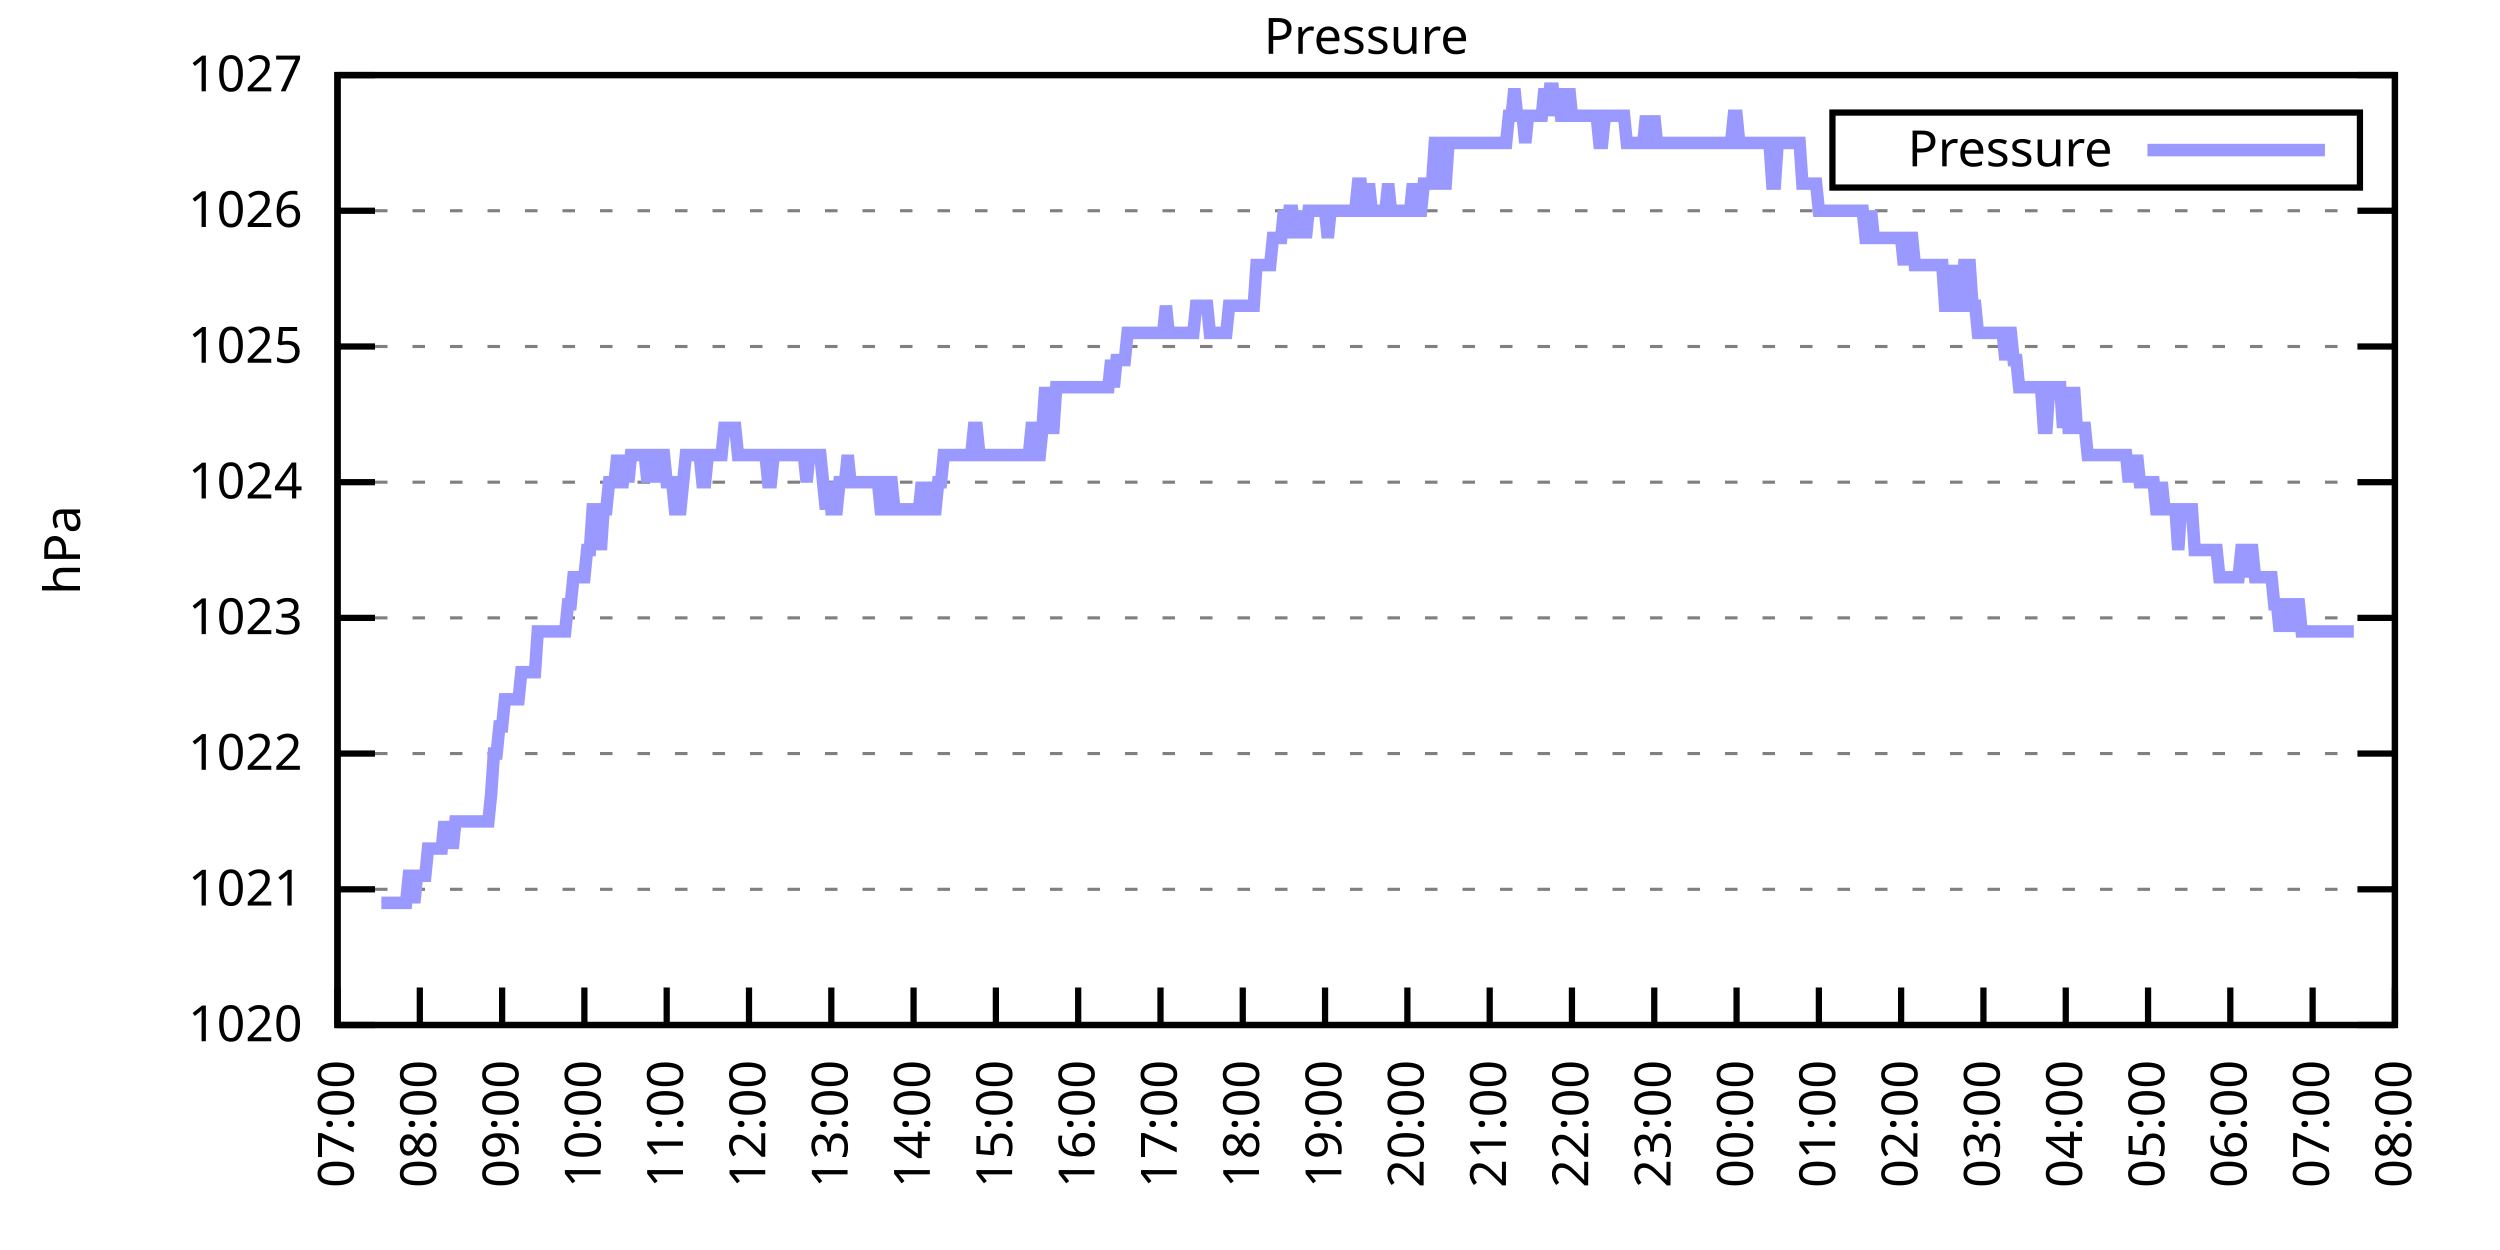
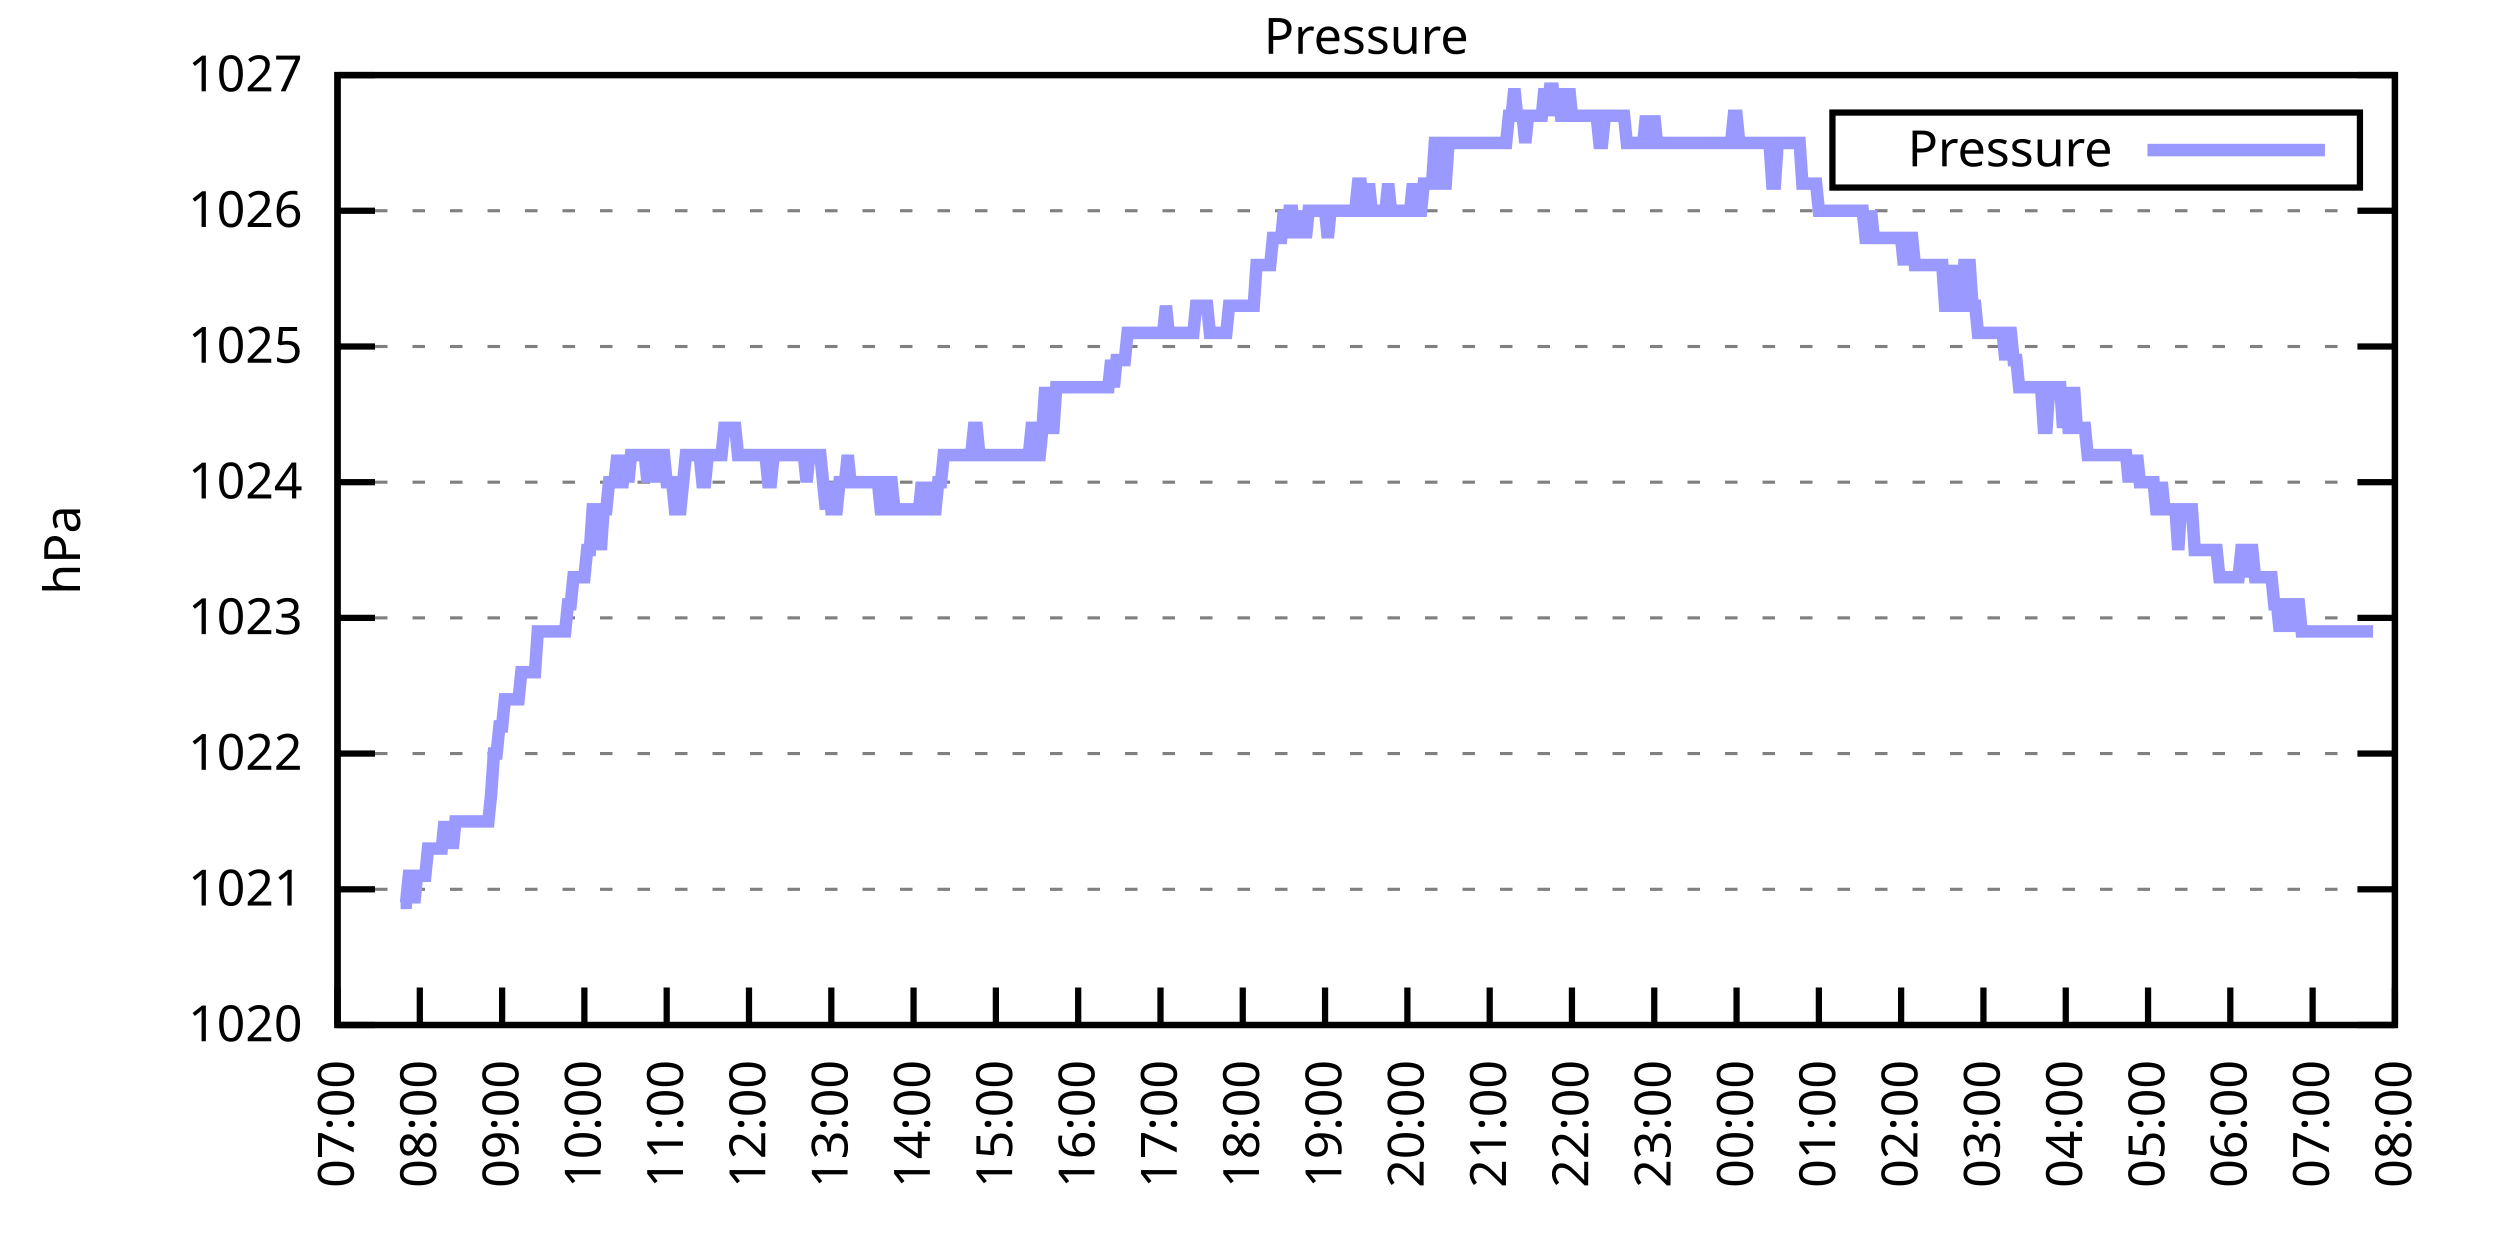
<svg xmlns="http://www.w3.org/2000/svg" xmlns:xlink="http://www.w3.org/1999/xlink" width="400" height="200" viewBox="0 0 400 200">
  <g id="gnuplot_canvas">
    <rect x="0" y="0" width="400" height="200" fill="none" />
    <defs>
      <circle id="gpDot" r="0.5" stroke-width="0.5" stroke="currentColor" />
      <path id="gpPt0" stroke-width="0.333" stroke="currentColor" d="M-1,0 h2 M0,-1 v2" />
      <path id="gpPt1" stroke-width="0.333" stroke="currentColor" d="M-1,-1 L1,1 M1,-1 L-1,1" />
      <path id="gpPt2" stroke-width="0.333" stroke="currentColor" d="M-1,0 L1,0 M0,-1 L0,1 M-1,-1 L1,1 M-1,1 L1,-1" />
      <rect id="gpPt3" stroke-width="0.333" stroke="currentColor" x="-1" y="-1" width="2" height="2" />
      <rect id="gpPt4" stroke-width="0.333" stroke="currentColor" fill="currentColor" x="-1" y="-1" width="2" height="2" />
      <circle id="gpPt5" stroke-width="0.333" stroke="currentColor" cx="0" cy="0" r="1" />
      <use xlink:href="#gpPt5" id="gpPt6" fill="currentColor" stroke="none" />
      <path id="gpPt7" stroke-width="0.333" stroke="currentColor" d="M0,-1.33 L-1.33,0.67 L1.33,0.67 z" />
      <use xlink:href="#gpPt7" id="gpPt8" fill="currentColor" stroke="none" />
      <use xlink:href="#gpPt7" id="gpPt9" stroke="currentColor" transform="rotate(180)" />
      <use xlink:href="#gpPt9" id="gpPt10" fill="currentColor" stroke="none" />
      <use xlink:href="#gpPt3" id="gpPt11" stroke="currentColor" transform="rotate(45)" />
      <use xlink:href="#gpPt11" id="gpPt12" fill="currentColor" stroke="none" />
      <path id="gpPt13" stroke-width="0.333" stroke="currentColor" d="M0,1.330 L1.265,0.411 L0.782,-1.067 L-0.782,-1.076 L-1.265,0.411 z" />
      <use xlink:href="#gpPt13" id="gpPt14" fill="currentColor" stroke="none" />
      <filter id="textbox" filterUnits="objectBoundingBox" x="0" y="0" height="1" width="1">
        <feFlood flood-color="white" flood-opacity="1" result="bgnd" />
        <feComposite in="SourceGraphic" in2="bgnd" operator="atop" />
      </filter>
      <filter id="greybox" filterUnits="objectBoundingBox" x="0" y="0" height="1" width="1">
        <feFlood flood-color="lightgrey" flood-opacity="1" result="grey" />
        <feComposite in="SourceGraphic" in2="grey" operator="atop" />
      </filter>
    </defs>
    <g fill="none" color="white" stroke="currentColor" stroke-width="1.00" stroke-linecap="butt" stroke-linejoin="miter">
</g>
    <g fill="none" color="black" stroke="currentColor" stroke-width="1.00" stroke-linecap="butt" stroke-linejoin="miter">
      <g stroke="none" shape-rendering="crispEdges">
        <polygon fill="rgb(255, 255, 255)" points="54.00,164.00 383.18,164.00 383.18,12.02 54.00,12.02 " />
      </g>
    </g>
    <g fill="none" color="black" stroke="currentColor" stroke-width="1.00" stroke-linecap="butt" stroke-linejoin="miter">
</g>
    <g fill="none" color="black" stroke="black" stroke-width="0.50" stroke-linecap="butt" stroke-linejoin="miter">
</g>
    <g fill="none" color="gray" stroke="currentColor" stroke-width="0.50" stroke-linecap="butt" stroke-linejoin="miter">
      <path stroke="gray" stroke-dasharray="2,4" class="gridline" d="M54.00,164.00 L383.19,164.00  " />
    </g>
    <g fill="none" color="gray" stroke="gray" stroke-width="1.00" stroke-linecap="butt" stroke-linejoin="miter">
</g>
    <g fill="none" color="black" stroke="currentColor" stroke-width="1.00" stroke-linecap="butt" stroke-linejoin="miter">
      <path stroke="black" d="M54.00,164.00 L60.00,164.00 M383.19,164.00 L377.19,164.00  " />
      <g transform="translate(48.40,166.60)" stroke="none" fill="black" font-family="Sans" font-size="8.00" text-anchor="end">
        <text>
          <tspan font-family="Sans"> 1020</tspan>
        </text>
      </g>
    </g>
    <g fill="none" color="black" stroke="currentColor" stroke-width="1.00" stroke-linecap="butt" stroke-linejoin="miter">
</g>
    <g fill="none" color="black" stroke="black" stroke-width="0.50" stroke-linecap="butt" stroke-linejoin="miter">
</g>
    <g fill="none" color="gray" stroke="currentColor" stroke-width="0.50" stroke-linecap="butt" stroke-linejoin="miter">
      <path stroke="gray" stroke-dasharray="2,4" class="gridline" d="M54.00,142.29 L383.19,142.29  " />
    </g>
    <g fill="none" color="gray" stroke="gray" stroke-width="1.00" stroke-linecap="butt" stroke-linejoin="miter">
</g>
    <g fill="none" color="black" stroke="currentColor" stroke-width="1.00" stroke-linecap="butt" stroke-linejoin="miter">
      <path stroke="black" d="M54.00,142.29 L60.00,142.29 M383.19,142.29 L377.19,142.29  " />
      <g transform="translate(48.40,144.89)" stroke="none" fill="black" font-family="Sans" font-size="8.00" text-anchor="end">
        <text>
          <tspan font-family="Sans"> 1021</tspan>
        </text>
      </g>
    </g>
    <g fill="none" color="black" stroke="currentColor" stroke-width="1.00" stroke-linecap="butt" stroke-linejoin="miter">
</g>
    <g fill="none" color="black" stroke="black" stroke-width="0.50" stroke-linecap="butt" stroke-linejoin="miter">
</g>
    <g fill="none" color="gray" stroke="currentColor" stroke-width="0.50" stroke-linecap="butt" stroke-linejoin="miter">
      <path stroke="gray" stroke-dasharray="2,4" class="gridline" d="M54.00,120.57 L383.19,120.57  " />
    </g>
    <g fill="none" color="gray" stroke="gray" stroke-width="1.00" stroke-linecap="butt" stroke-linejoin="miter">
</g>
    <g fill="none" color="black" stroke="currentColor" stroke-width="1.00" stroke-linecap="butt" stroke-linejoin="miter">
      <path stroke="black" d="M54.00,120.57 L60.00,120.57 M383.19,120.57 L377.19,120.57  " />
      <g transform="translate(48.40,123.17)" stroke="none" fill="black" font-family="Sans" font-size="8.00" text-anchor="end">
        <text>
          <tspan font-family="Sans"> 1022</tspan>
        </text>
      </g>
    </g>
    <g fill="none" color="black" stroke="currentColor" stroke-width="1.00" stroke-linecap="butt" stroke-linejoin="miter">
</g>
    <g fill="none" color="black" stroke="black" stroke-width="0.50" stroke-linecap="butt" stroke-linejoin="miter">
</g>
    <g fill="none" color="gray" stroke="currentColor" stroke-width="0.50" stroke-linecap="butt" stroke-linejoin="miter">
      <path stroke="gray" stroke-dasharray="2,4" class="gridline" d="M54.00,98.86 L383.19,98.86  " />
    </g>
    <g fill="none" color="gray" stroke="gray" stroke-width="1.00" stroke-linecap="butt" stroke-linejoin="miter">
</g>
    <g fill="none" color="black" stroke="currentColor" stroke-width="1.00" stroke-linecap="butt" stroke-linejoin="miter">
      <path stroke="black" d="M54.00,98.86 L60.00,98.86 M383.19,98.86 L377.19,98.86  " />
      <g transform="translate(48.40,101.46)" stroke="none" fill="black" font-family="Sans" font-size="8.00" text-anchor="end">
        <text>
          <tspan font-family="Sans"> 1023</tspan>
        </text>
      </g>
    </g>
    <g fill="none" color="black" stroke="currentColor" stroke-width="1.00" stroke-linecap="butt" stroke-linejoin="miter">
</g>
    <g fill="none" color="black" stroke="black" stroke-width="0.50" stroke-linecap="butt" stroke-linejoin="miter">
</g>
    <g fill="none" color="gray" stroke="currentColor" stroke-width="0.50" stroke-linecap="butt" stroke-linejoin="miter">
      <path stroke="gray" stroke-dasharray="2,4" class="gridline" d="M54.00,77.15 L383.19,77.15  " />
    </g>
    <g fill="none" color="gray" stroke="gray" stroke-width="1.00" stroke-linecap="butt" stroke-linejoin="miter">
</g>
    <g fill="none" color="black" stroke="currentColor" stroke-width="1.00" stroke-linecap="butt" stroke-linejoin="miter">
      <path stroke="black" d="M54.00,77.15 L60.00,77.15 M383.19,77.15 L377.19,77.15  " />
      <g transform="translate(48.40,79.75)" stroke="none" fill="black" font-family="Sans" font-size="8.00" text-anchor="end">
        <text>
          <tspan font-family="Sans"> 1024</tspan>
        </text>
      </g>
    </g>
    <g fill="none" color="black" stroke="currentColor" stroke-width="1.00" stroke-linecap="butt" stroke-linejoin="miter">
</g>
    <g fill="none" color="black" stroke="black" stroke-width="0.50" stroke-linecap="butt" stroke-linejoin="miter">
</g>
    <g fill="none" color="gray" stroke="currentColor" stroke-width="0.50" stroke-linecap="butt" stroke-linejoin="miter">
      <path stroke="gray" stroke-dasharray="2,4" class="gridline" d="M54.00,55.44 L383.19,55.44  " />
    </g>
    <g fill="none" color="gray" stroke="gray" stroke-width="1.00" stroke-linecap="butt" stroke-linejoin="miter">
</g>
    <g fill="none" color="black" stroke="currentColor" stroke-width="1.00" stroke-linecap="butt" stroke-linejoin="miter">
      <path stroke="black" d="M54.00,55.44 L60.00,55.44 M383.19,55.44 L377.19,55.44  " />
      <g transform="translate(48.40,58.04)" stroke="none" fill="black" font-family="Sans" font-size="8.00" text-anchor="end">
        <text>
          <tspan font-family="Sans"> 1025</tspan>
        </text>
      </g>
    </g>
    <g fill="none" color="black" stroke="currentColor" stroke-width="1.00" stroke-linecap="butt" stroke-linejoin="miter">
</g>
    <g fill="none" color="black" stroke="black" stroke-width="0.50" stroke-linecap="butt" stroke-linejoin="miter">
</g>
    <g fill="none" color="gray" stroke="currentColor" stroke-width="0.50" stroke-linecap="butt" stroke-linejoin="miter">
      <path stroke="gray" stroke-dasharray="2,4" class="gridline" d="M54.00,33.72 L383.19,33.72  " />
    </g>
    <g fill="none" color="gray" stroke="gray" stroke-width="1.00" stroke-linecap="butt" stroke-linejoin="miter">
</g>
    <g fill="none" color="black" stroke="currentColor" stroke-width="1.00" stroke-linecap="butt" stroke-linejoin="miter">
      <path stroke="black" d="M54.00,33.72 L60.00,33.72 M383.19,33.72 L377.19,33.72  " />
      <g transform="translate(48.40,36.32)" stroke="none" fill="black" font-family="Sans" font-size="8.00" text-anchor="end">
        <text>
          <tspan font-family="Sans"> 1026</tspan>
        </text>
      </g>
    </g>
    <g fill="none" color="black" stroke="currentColor" stroke-width="1.00" stroke-linecap="butt" stroke-linejoin="miter">
</g>
    <g fill="none" color="black" stroke="black" stroke-width="0.50" stroke-linecap="butt" stroke-linejoin="miter">
</g>
    <g fill="none" color="gray" stroke="currentColor" stroke-width="0.50" stroke-linecap="butt" stroke-linejoin="miter">
      <path stroke="gray" stroke-dasharray="2,4" class="gridline" d="M54.00,12.01 L383.19,12.01  " />
    </g>
    <g fill="none" color="gray" stroke="gray" stroke-width="1.00" stroke-linecap="butt" stroke-linejoin="miter">
</g>
    <g fill="none" color="black" stroke="currentColor" stroke-width="1.00" stroke-linecap="butt" stroke-linejoin="miter">
      <path stroke="black" d="M54.00,12.01 L60.00,12.01 M383.19,12.01 L377.19,12.01  " />
      <g transform="translate(48.40,14.61)" stroke="none" fill="black" font-family="Sans" font-size="8.00" text-anchor="end">
        <text>
          <tspan font-family="Sans"> 1027</tspan>
        </text>
      </g>
    </g>
    <g fill="none" color="black" stroke="currentColor" stroke-width="1.00" stroke-linecap="butt" stroke-linejoin="miter">
      <path stroke="black" d="M54.00,164.00 L54.00,158.00  " />
      <g transform="translate(56.60,169.60) rotate(270.00)" stroke="none" fill="black" font-family="Sans" font-size="8.00" text-anchor="end">
        <text>
          <tspan font-family="Sans">07:00</tspan>
        </text>
      </g>
    </g>
    <g fill="none" color="black" stroke="currentColor" stroke-width="1.00" stroke-linecap="butt" stroke-linejoin="miter">
      <path stroke="black" d="M67.17,164.00 L67.17,158.00  " />
      <g transform="translate(69.77,169.60) rotate(270.00)" stroke="none" fill="black" font-family="Sans" font-size="8.00" text-anchor="end">
        <text>
          <tspan font-family="Sans">08:00</tspan>
        </text>
      </g>
    </g>
    <g fill="none" color="black" stroke="currentColor" stroke-width="1.00" stroke-linecap="butt" stroke-linejoin="miter">
      <path stroke="black" d="M80.34,164.00 L80.34,158.00  " />
      <g transform="translate(82.94,169.60) rotate(270.00)" stroke="none" fill="black" font-family="Sans" font-size="8.00" text-anchor="end">
        <text>
          <tspan font-family="Sans">09:00</tspan>
        </text>
      </g>
    </g>
    <g fill="none" color="black" stroke="currentColor" stroke-width="1.00" stroke-linecap="butt" stroke-linejoin="miter">
      <path stroke="black" d="M93.50,164.00 L93.50,158.00  " />
      <g transform="translate(96.10,169.60) rotate(270.00)" stroke="none" fill="black" font-family="Sans" font-size="8.00" text-anchor="end">
        <text>
          <tspan font-family="Sans">10:00</tspan>
        </text>
      </g>
    </g>
    <g fill="none" color="black" stroke="currentColor" stroke-width="1.00" stroke-linecap="butt" stroke-linejoin="miter">
      <path stroke="black" d="M106.67,164.00 L106.67,158.00  " />
      <g transform="translate(109.27,169.60) rotate(270.00)" stroke="none" fill="black" font-family="Sans" font-size="8.00" text-anchor="end">
        <text>
          <tspan font-family="Sans">11:00</tspan>
        </text>
      </g>
    </g>
    <g fill="none" color="black" stroke="currentColor" stroke-width="1.00" stroke-linecap="butt" stroke-linejoin="miter">
      <path stroke="black" d="M119.84,164.00 L119.84,158.00  " />
      <g transform="translate(122.44,169.60) rotate(270.00)" stroke="none" fill="black" font-family="Sans" font-size="8.00" text-anchor="end">
        <text>
          <tspan font-family="Sans">12:00</tspan>
        </text>
      </g>
    </g>
    <g fill="none" color="black" stroke="currentColor" stroke-width="1.00" stroke-linecap="butt" stroke-linejoin="miter">
      <path stroke="black" d="M133.01,164.00 L133.01,158.00  " />
      <g transform="translate(135.61,169.60) rotate(270.00)" stroke="none" fill="black" font-family="Sans" font-size="8.00" text-anchor="end">
        <text>
          <tspan font-family="Sans">13:00</tspan>
        </text>
      </g>
    </g>
    <g fill="none" color="black" stroke="currentColor" stroke-width="1.00" stroke-linecap="butt" stroke-linejoin="miter">
      <path stroke="black" d="M146.17,164.00 L146.17,158.00  " />
      <g transform="translate(148.77,169.60) rotate(270.00)" stroke="none" fill="black" font-family="Sans" font-size="8.00" text-anchor="end">
        <text>
          <tspan font-family="Sans">14:00</tspan>
        </text>
      </g>
    </g>
    <g fill="none" color="black" stroke="currentColor" stroke-width="1.00" stroke-linecap="butt" stroke-linejoin="miter">
      <path stroke="black" d="M159.34,164.00 L159.34,158.00  " />
      <g transform="translate(161.94,169.60) rotate(270.00)" stroke="none" fill="black" font-family="Sans" font-size="8.00" text-anchor="end">
        <text>
          <tspan font-family="Sans">15:00</tspan>
        </text>
      </g>
    </g>
    <g fill="none" color="black" stroke="currentColor" stroke-width="1.00" stroke-linecap="butt" stroke-linejoin="miter">
      <path stroke="black" d="M172.51,164.00 L172.51,158.00  " />
      <g transform="translate(175.11,169.60) rotate(270.00)" stroke="none" fill="black" font-family="Sans" font-size="8.00" text-anchor="end">
        <text>
          <tspan font-family="Sans">16:00</tspan>
        </text>
      </g>
    </g>
    <g fill="none" color="black" stroke="currentColor" stroke-width="1.00" stroke-linecap="butt" stroke-linejoin="miter">
      <path stroke="black" d="M185.68,164.00 L185.68,158.00  " />
      <g transform="translate(188.28,169.60) rotate(270.00)" stroke="none" fill="black" font-family="Sans" font-size="8.00" text-anchor="end">
        <text>
          <tspan font-family="Sans">17:00</tspan>
        </text>
      </g>
    </g>
    <g fill="none" color="black" stroke="currentColor" stroke-width="1.00" stroke-linecap="butt" stroke-linejoin="miter">
      <path stroke="black" d="M198.84,164.00 L198.84,158.00  " />
      <g transform="translate(201.44,169.60) rotate(270.00)" stroke="none" fill="black" font-family="Sans" font-size="8.00" text-anchor="end">
        <text>
          <tspan font-family="Sans">18:00</tspan>
        </text>
      </g>
    </g>
    <g fill="none" color="black" stroke="currentColor" stroke-width="1.00" stroke-linecap="butt" stroke-linejoin="miter">
      <path stroke="black" d="M212.01,164.00 L212.01,158.00  " />
      <g transform="translate(214.61,169.60) rotate(270.00)" stroke="none" fill="black" font-family="Sans" font-size="8.00" text-anchor="end">
        <text>
          <tspan font-family="Sans">19:00</tspan>
        </text>
      </g>
    </g>
    <g fill="none" color="black" stroke="currentColor" stroke-width="1.00" stroke-linecap="butt" stroke-linejoin="miter">
      <path stroke="black" d="M225.18,164.00 L225.18,158.00  " />
      <g transform="translate(227.78,169.60) rotate(270.00)" stroke="none" fill="black" font-family="Sans" font-size="8.00" text-anchor="end">
        <text>
          <tspan font-family="Sans">20:00</tspan>
        </text>
      </g>
    </g>
    <g fill="none" color="black" stroke="currentColor" stroke-width="1.00" stroke-linecap="butt" stroke-linejoin="miter">
      <path stroke="black" d="M238.35,164.00 L238.35,158.00  " />
      <g transform="translate(240.95,169.60) rotate(270.00)" stroke="none" fill="black" font-family="Sans" font-size="8.00" text-anchor="end">
        <text>
          <tspan font-family="Sans">21:00</tspan>
        </text>
      </g>
    </g>
    <g fill="none" color="black" stroke="currentColor" stroke-width="1.00" stroke-linecap="butt" stroke-linejoin="miter">
      <path stroke="black" d="M251.51,164.00 L251.51,158.00  " />
      <g transform="translate(254.11,169.60) rotate(270.00)" stroke="none" fill="black" font-family="Sans" font-size="8.00" text-anchor="end">
        <text>
          <tspan font-family="Sans">22:00</tspan>
        </text>
      </g>
    </g>
    <g fill="none" color="black" stroke="currentColor" stroke-width="1.00" stroke-linecap="butt" stroke-linejoin="miter">
      <path stroke="black" d="M264.68,164.00 L264.68,158.00  " />
      <g transform="translate(267.28,169.60) rotate(270.00)" stroke="none" fill="black" font-family="Sans" font-size="8.00" text-anchor="end">
        <text>
          <tspan font-family="Sans">23:00</tspan>
        </text>
      </g>
    </g>
    <g fill="none" color="black" stroke="currentColor" stroke-width="1.00" stroke-linecap="butt" stroke-linejoin="miter">
      <path stroke="black" d="M277.85,164.00 L277.85,158.00  " />
      <g transform="translate(280.45,169.60) rotate(270.00)" stroke="none" fill="black" font-family="Sans" font-size="8.00" text-anchor="end">
        <text>
          <tspan font-family="Sans">00:00</tspan>
        </text>
      </g>
    </g>
    <g fill="none" color="black" stroke="currentColor" stroke-width="1.00" stroke-linecap="butt" stroke-linejoin="miter">
      <path stroke="black" d="M291.02,164.00 L291.02,158.00  " />
      <g transform="translate(293.62,169.60) rotate(270.00)" stroke="none" fill="black" font-family="Sans" font-size="8.00" text-anchor="end">
        <text>
          <tspan font-family="Sans">01:00</tspan>
        </text>
      </g>
    </g>
    <g fill="none" color="black" stroke="currentColor" stroke-width="1.00" stroke-linecap="butt" stroke-linejoin="miter">
      <path stroke="black" d="M304.18,164.00 L304.18,158.00  " />
      <g transform="translate(306.78,169.60) rotate(270.00)" stroke="none" fill="black" font-family="Sans" font-size="8.00" text-anchor="end">
        <text>
          <tspan font-family="Sans">02:00</tspan>
        </text>
      </g>
    </g>
    <g fill="none" color="black" stroke="currentColor" stroke-width="1.00" stroke-linecap="butt" stroke-linejoin="miter">
      <path stroke="black" d="M317.35,164.00 L317.35,158.00  " />
      <g transform="translate(319.95,169.60) rotate(270.00)" stroke="none" fill="black" font-family="Sans" font-size="8.00" text-anchor="end">
        <text>
          <tspan font-family="Sans">03:00</tspan>
        </text>
      </g>
    </g>
    <g fill="none" color="black" stroke="currentColor" stroke-width="1.00" stroke-linecap="butt" stroke-linejoin="miter">
      <path stroke="black" d="M330.52,164.00 L330.52,158.00  " />
      <g transform="translate(333.12,169.60) rotate(270.00)" stroke="none" fill="black" font-family="Sans" font-size="8.00" text-anchor="end">
        <text>
          <tspan font-family="Sans">04:00</tspan>
        </text>
      </g>
    </g>
    <g fill="none" color="black" stroke="currentColor" stroke-width="1.00" stroke-linecap="butt" stroke-linejoin="miter">
      <path stroke="black" d="M343.69,164.00 L343.69,158.00  " />
      <g transform="translate(346.29,169.60) rotate(270.00)" stroke="none" fill="black" font-family="Sans" font-size="8.00" text-anchor="end">
        <text>
          <tspan font-family="Sans">05:00</tspan>
        </text>
      </g>
    </g>
    <g fill="none" color="black" stroke="currentColor" stroke-width="1.00" stroke-linecap="butt" stroke-linejoin="miter">
      <path stroke="black" d="M356.85,164.00 L356.85,158.00  " />
      <g transform="translate(359.45,169.60) rotate(270.00)" stroke="none" fill="black" font-family="Sans" font-size="8.00" text-anchor="end">
        <text>
          <tspan font-family="Sans">06:00</tspan>
        </text>
      </g>
    </g>
    <g fill="none" color="black" stroke="currentColor" stroke-width="1.00" stroke-linecap="butt" stroke-linejoin="miter">
      <path stroke="black" d="M370.02,164.00 L370.02,158.00  " />
      <g transform="translate(372.62,169.60) rotate(270.00)" stroke="none" fill="black" font-family="Sans" font-size="8.00" text-anchor="end">
        <text>
          <tspan font-family="Sans">07:00</tspan>
        </text>
      </g>
    </g>
    <g fill="none" color="black" stroke="currentColor" stroke-width="1.00" stroke-linecap="butt" stroke-linejoin="miter">
      <path stroke="black" d="M383.19,164.00 L383.19,158.00  " />
      <g transform="translate(385.79,169.60) rotate(270.00)" stroke="none" fill="black" font-family="Sans" font-size="8.00" text-anchor="end">
        <text>
          <tspan font-family="Sans">08:00</tspan>
        </text>
      </g>
    </g>
    <g fill="none" color="black" stroke="currentColor" stroke-width="1.00" stroke-linecap="butt" stroke-linejoin="miter">
</g>
    <g fill="none" color="black" stroke="currentColor" stroke-width="1.00" stroke-linecap="butt" stroke-linejoin="miter">
      <path stroke="black" d="M54.00,12.01 L54.00,164.00 L383.19,164.00 L383.19,12.01 L54.00,12.01 Z  " />
    </g>
    <g fill="none" color="black" stroke="currentColor" stroke-width="1.00" stroke-linecap="butt" stroke-linejoin="miter">
</g>
    <g fill="none" color="black" stroke="currentColor" stroke-width="1.00" stroke-linecap="butt" stroke-linejoin="miter">
      <path stroke="black" d="M293.19,30.01 L293.19,18.01 L377.59,18.01 L377.59,30.01 L293.19,30.01 Z  " />
    </g>
    <g id="Pressure_plot_1">
      <g fill="none" color="white" stroke="black" stroke-width="2.00" stroke-linecap="butt" stroke-linejoin="miter">
</g>
      <g fill="none" color="black" stroke="currentColor" stroke-width="2.00" stroke-linecap="butt" stroke-linejoin="miter">
        <g transform="translate(337.99,26.61)" stroke="none" fill="black" font-family="Sans" font-size="8.00" text-anchor="end">
          <text>
            <tspan font-family="Sans">Pressure</tspan>
          </text>
        </g>
      </g>
      <g fill="none" color="black" stroke="currentColor" stroke-width="2.00" stroke-linecap="butt" stroke-linejoin="miter">
-         <path stroke="rgb(153, 153, 255)" d="M343.59,24.01 L371.99,24.01 M61.02,144.46 L61.46,144.46 L61.90,144.46 L62.34,144.46 L62.78,144.46 L63.22,144.46   L63.66,144.46 L64.10,144.46 L64.53,144.46 L64.97,144.46 L65.41,140.12 L65.85,140.12 L66.29,144.46 L66.73,140.12   L67.17,140.12 L67.61,140.12 L68.05,140.12 L68.48,135.77 L68.92,135.77 L69.36,135.77 L69.80,135.77 L70.24,135.77   L70.68,135.77 L71.12,131.43 L71.56,135.77 L72.00,131.43 L72.43,135.77 L72.87,131.43 L73.31,131.43 L73.75,131.43   L74.19,131.43 L74.63,131.43 L75.07,131.43 L75.51,131.43 L75.95,131.43 L76.38,131.43 L76.82,131.43 L77.26,131.43   L77.70,131.43 L78.14,131.43 L78.58,127.09 L79.02,120.57 L79.46,120.57 L79.90,116.23 L80.34,116.23 L80.77,111.89   L81.21,111.89 L81.65,111.89 L82.09,111.89 L82.53,111.89 L82.97,111.89 L83.41,107.55 L83.85,107.55 L84.29,107.55   L84.72,107.55 L85.16,107.55 L85.60,107.55 L86.04,101.03 L86.48,101.03 L86.92,101.03 L87.36,101.03 L87.80,101.03   L88.24,101.03 L88.67,101.03 L89.11,101.03 L89.55,101.03 L89.99,101.03 L90.43,101.03 L90.87,96.69 L91.31,96.69   L91.75,92.35 L92.19,92.35 L92.62,92.35 L93.06,92.35 L93.50,92.35 L93.94,88.00 L94.38,88.00 L94.82,81.49   L95.26,81.49 L95.70,81.49 L96.14,88.00 L96.58,81.49 L97.01,81.49 L97.45,77.15 L97.89,77.15 L98.33,77.15   L98.77,72.81 L99.21,77.15 L99.65,77.15 L100.09,72.81 L100.53,77.15 L100.96,72.81 L101.40,72.81 L101.84,72.81   L102.28,72.81 L102.72,72.81 L103.16,72.81 L103.60,77.15 L104.04,72.81 L104.48,72.81 L104.91,77.15 L105.35,72.81   L105.79,72.81 L106.23,72.81 L106.67,77.15 L107.11,77.15 L107.55,77.15 L107.99,81.49 L108.43,81.49 L108.87,81.49   L109.30,77.15 L109.74,72.81 L110.18,72.81 L110.62,72.81 L111.06,72.81 L111.50,72.81 L111.94,72.81 L112.38,77.15   L112.82,77.15 L113.25,72.81 L113.69,72.81 L114.13,72.81 L114.57,72.81 L115.01,72.81 L115.45,72.81 L115.89,68.46   L116.33,68.46 L116.77,68.46 L117.20,68.46 L117.64,68.46 L118.08,72.81 L118.52,72.81 L118.96,72.81 L119.40,72.81   L119.84,72.81 L120.28,72.81 L120.72,72.81 L121.15,72.81 L121.59,72.81 L122.03,72.81 L122.47,72.81 L122.91,77.15   L123.35,77.15 L123.79,72.81 L124.23,72.81 L124.67,72.81 L125.11,72.81 L125.54,72.81 L125.98,72.81 L126.42,72.81   L126.86,72.81 L127.30,72.81 L127.74,72.81 L128.18,72.81 L128.62,72.81 L129.06,77.15 L129.49,72.81 L129.93,72.81   L130.37,72.81 L130.81,72.81 L131.25,72.81 L131.69,77.15 L132.13,81.49 L132.57,77.15 L133.01,81.49 L133.44,81.49   L133.88,81.49 L134.32,77.15 L134.76,77.15 L135.20,77.15 L135.64,72.81 L136.08,77.15 L136.52,77.15 L136.96,77.15   L137.39,77.15 L137.83,77.15 L138.27,77.15 L138.71,77.15 L139.15,77.15 L139.59,77.15 L140.03,77.15 L140.47,77.15   L140.91,81.49 L141.35,81.49 L141.78,77.15 L142.22,77.15 L142.66,77.15 L143.10,81.49 L143.54,81.49 L143.98,81.49   L144.42,81.49 L144.86,81.49 L145.30,81.49 L145.73,81.49 L146.17,81.49 L146.61,81.49 L147.05,81.49 L147.49,77.15   L147.93,81.49 L148.37,77.15 L148.81,81.49 L149.25,81.49 L149.68,81.49 L150.12,77.15 L150.56,77.15 L151.00,72.81   L151.44,72.81 L151.88,72.81 L152.32,72.81 L152.76,72.81 L153.20,72.81 L153.63,72.81 L154.07,72.81 L154.51,72.81   L154.95,72.81 L155.39,72.81 L155.83,68.46 L156.27,68.46 L156.71,72.81 L157.15,72.81 L157.59,72.81 L158.02,72.81   L158.46,72.81 L158.90,72.81 L159.34,72.81 L159.78,72.81 L160.22,72.81 L160.66,72.81 L161.10,72.81 L161.54,72.81   L161.97,72.81 L162.41,72.81 L162.85,72.81 L163.29,72.81 L163.73,72.81 L164.17,72.81 L164.61,72.81 L165.05,68.46   L165.49,68.46 L165.92,72.81 L166.36,72.81 L166.80,68.46 L167.24,61.95 L167.68,68.46 L168.12,68.46 L168.56,68.46   L169.00,61.95 L169.44,61.95 L169.87,61.95 L170.31,61.95 L170.75,61.95 L171.19,61.95 L171.63,61.95 L172.07,61.95   L172.51,61.95 L172.95,61.95 L173.39,61.95 L173.83,61.95 L174.26,61.95 L174.70,61.95 L175.14,61.95 L175.58,61.95   L176.02,61.95 L176.46,61.95 L176.90,61.95 L177.34,61.95 L177.78,57.61 L178.21,61.95 L178.65,57.61 L179.09,57.61   L179.53,57.61 L179.97,57.61 L180.41,53.26 L180.85,53.26 L181.29,53.26 L181.73,53.26 L182.16,53.26 L182.60,53.26   L183.04,53.26 L183.48,53.26 L183.92,53.26 L184.36,53.26 L184.80,53.26 L185.24,53.26 L185.68,53.26 L186.11,53.26   L186.55,48.92 L186.99,53.26 L187.43,53.26 L187.87,53.26 L188.31,53.26 L188.75,53.26 L189.19,53.26 L189.63,53.26   L190.07,53.26 L190.50,53.26 L190.94,53.26 L191.38,48.92 L191.82,48.92 L192.26,48.92 L192.70,48.92 L193.14,48.92   L193.58,53.26 L194.02,53.26 L194.45,53.26 L194.89,53.26 L195.33,53.26 L195.77,53.26 L196.21,53.26 L196.65,48.92   L197.09,48.92 L197.53,48.92 L197.97,48.92 L198.40,48.92 L198.84,48.92 L199.28,48.92 L199.72,48.92 L200.16,48.92   L200.60,48.92 L201.04,42.41 L201.48,42.41 L201.92,42.41 L202.35,42.41 L202.79,42.41 L203.23,42.41 L203.67,38.07   L204.11,38.07 L204.55,38.07 L204.99,38.07 L205.43,33.72 L205.87,38.07 L206.31,33.72 L206.74,33.72 L207.18,38.07   L207.62,33.72 L208.06,38.07 L208.50,33.72 L208.94,38.07 L209.38,33.72 L209.82,33.72 L210.26,33.72 L210.69,33.72   L211.13,33.72 L211.57,33.72 L212.01,33.72 L212.45,38.07 L212.89,33.72 L213.33,33.72 L213.77,33.72 L214.21,33.72   L214.64,33.72 L215.08,33.72 L215.52,33.72 L215.96,33.72 L216.40,33.72 L216.84,33.72 L217.28,29.38 L217.72,29.38   L218.16,33.72 L218.60,33.72 L219.03,29.38 L219.47,33.72 L219.91,33.72 L220.35,33.72 L220.79,33.72 L221.23,33.72   L221.67,33.72 L222.11,29.38 L222.55,33.72 L222.98,33.72 L223.42,33.72 L223.86,33.72 L224.30,33.72 L224.74,33.72   L225.18,33.72 L225.62,33.72 L226.06,29.38 L226.50,33.72 L226.93,33.72 L227.37,33.72 L227.81,29.38 L228.25,29.38   L228.69,29.38 L229.13,29.38 L229.57,22.87 L230.01,22.87 L230.45,29.38 L230.88,29.38 L231.32,29.38 L231.76,22.87   L232.20,22.87 L232.64,22.87 L233.08,22.87 L233.52,22.87 L233.96,22.87 L234.40,22.87 L234.84,22.87 L235.27,22.87   L235.71,22.87 L236.15,22.87 L236.59,22.87 L237.03,22.87 L237.47,22.87 L237.91,22.87 L238.35,22.87 L238.79,22.87   L239.22,22.87 L239.66,22.87 L240.10,22.87 L240.54,22.87 L240.98,22.87 L241.42,18.52 L241.86,18.52 L242.30,14.18   L242.74,18.52 L243.17,18.52 L243.61,18.52 L244.05,22.87 L244.49,18.52 L244.93,18.52 L245.37,18.52 L245.81,18.52   L246.25,18.52 L246.69,18.52 L247.12,14.18 L247.56,18.52 L248.00,14.18 L248.44,14.18 L248.88,18.52 L249.32,14.18   L249.76,18.52 L250.20,18.52 L250.64,18.52 L251.08,14.18 L251.51,18.52 L251.95,18.52 L252.39,18.52 L252.83,18.52   L253.27,18.52 L253.71,18.52 L254.15,18.52 L254.59,18.52 L255.03,18.52 L255.46,18.52 L255.90,22.87 L256.34,22.87   L256.78,18.52 L257.22,18.52 L257.66,18.52 L258.10,18.52 L258.54,18.52 L258.98,18.52 L259.41,18.52 L259.85,18.52   L260.29,22.87 L260.73,22.87 L261.17,22.87 L261.61,22.87 L262.05,22.87 L262.49,22.87 L262.93,22.87 L263.36,18.52   L263.80,22.87 L264.24,22.87 L264.68,18.52 L265.12,22.87 L265.56,22.87 L266.00,22.87 L266.44,22.87 L266.88,22.87   L267.32,22.87 L267.75,22.87 L268.19,22.87 L268.63,22.87 L269.07,22.87 L269.51,22.87 L269.95,22.87 L270.39,22.87   L270.83,22.87 L271.27,22.87 L271.70,22.87 L272.14,22.87 L272.58,22.87 L273.02,22.87 L273.46,22.87 L273.90,22.87   L274.34,22.87 L274.78,22.87 L275.22,22.87 L275.65,22.87 L276.09,22.87 L276.53,22.87 L276.97,22.87 L277.41,18.52   L277.85,18.52 L278.29,22.87 L278.73,22.87 L279.17,22.87 L279.60,22.87 L280.04,22.87 L280.48,22.87 L280.92,22.87   L281.36,22.87 L281.80,22.87 L282.24,22.87 L282.68,22.87 L283.12,22.87 L283.56,29.38 L283.99,29.38 L284.43,22.87   L284.87,22.87 L285.31,22.87 L285.75,22.87 L286.19,22.87 L286.63,22.87 L287.07,22.87 L287.51,22.87 L287.94,22.87   L288.38,29.38 L288.82,29.38 L289.26,29.38 L289.70,29.38 L290.14,29.38 L290.58,29.38 L291.02,33.72 L291.46,33.72   L291.89,33.72 L292.33,33.72 L292.77,33.72 L293.21,33.72 L293.65,33.72 L294.09,33.72 L294.53,33.72 L294.97,33.72   L295.41,33.72 L295.84,33.72 L296.28,33.72 L296.72,33.72 L297.16,33.72 L297.60,33.72 L298.04,33.72 L298.48,38.07   L298.92,38.07 L299.36,33.72 L299.80,38.07 L300.23,38.07 L300.67,38.07 L301.11,38.07 L301.55,38.07 L301.99,38.07   L302.43,38.07 L302.87,38.07 L303.31,38.07 L303.75,38.07 L304.18,38.07 L304.62,42.41 L305.06,38.07 L305.50,38.07   L305.94,38.07 L306.38,42.41 L306.82,42.41 L307.26,42.41 L307.70,42.41 L308.13,42.41 L308.57,42.41 L309.01,42.41   L309.45,42.41 L309.89,42.41 L310.33,42.41 L310.77,42.41 L311.21,48.92 L311.65,48.92 L312.08,48.92 L312.52,42.41   L312.96,48.92 L313.40,48.92 L313.84,48.92 L314.28,42.41 L314.72,42.41 L315.16,42.41 L315.60,48.92 L316.04,48.92   L316.47,53.26 L316.91,53.26 L317.35,53.26 L317.79,53.26 L318.23,53.26 L318.67,53.26 L319.11,53.26 L319.55,53.26   L319.99,53.26 L320.42,53.26 L320.86,57.61 L321.30,53.26 L321.74,53.26 L322.18,57.61 L322.62,57.61 L323.06,61.95   L323.50,61.95 L323.94,61.95 L324.37,61.95 L324.81,61.95 L325.25,61.95 L325.69,61.95 L326.13,61.95 L326.57,61.95   L327.01,68.46 L327.45,68.46 L327.89,61.95 L328.33,61.95 L328.76,61.95 L329.20,61.95 L329.64,61.95 L330.08,68.46   L330.52,61.95 L330.96,68.46 L331.40,68.46 L331.84,61.95 L332.28,68.46 L332.71,68.46 L333.15,68.46 L333.59,68.46   L334.03,72.81 L334.47,72.81 L334.91,72.81 L335.35,72.81 L335.79,72.81 L336.23,72.81 L336.66,72.81 L337.10,72.81   L337.54,72.81 L337.98,72.81 L338.42,72.81 L338.86,72.81 L339.30,72.81 L339.74,72.81 L340.18,72.81 L340.61,77.15   L341.05,72.81 L341.49,77.15 L341.93,72.81 L342.37,77.15 L342.81,77.15 L343.25,77.15 L343.69,77.15 L344.13,77.15   L344.57,77.15 L345.00,81.49 L345.44,81.49 L345.88,77.15 L346.32,81.49 L346.76,81.49 L347.20,81.49 L347.64,81.49   L348.08,81.49 L348.52,88.00 L348.95,81.49 L349.39,81.49 L349.83,81.49 L350.27,81.49 L350.71,81.49 L351.15,88.00   L351.59,88.00 L352.03,88.00 L352.47,88.00 L352.90,88.00 L353.34,88.00 L353.78,88.00 L354.22,88.00 L354.66,88.00   L355.10,92.35 L355.54,92.35 L355.98,92.35 L356.42,92.35 L356.85,92.35 L357.29,92.35 L357.73,92.35 L358.17,92.35   L358.61,88.00 L359.05,88.00 L359.49,92.35 L359.93,88.00 L360.37,88.00 L360.81,92.35 L361.24,92.35 L361.68,92.35   L362.12,92.35 L362.56,92.35 L363.00,92.35 L363.44,92.35 L363.88,96.69 L364.32,96.69 L364.76,101.03 L365.19,96.69   L365.63,96.69 L366.07,96.69 L366.51,101.03 L366.95,96.69 L367.39,96.69 L367.83,96.69 L368.27,101.03 L368.71,101.03   L369.14,101.03 L369.58,101.03 L370.02,101.03 L370.46,101.03 L370.90,101.03 L371.34,101.03 L371.78,101.03 L372.22,101.03   L372.66,101.03 L373.09,101.03 L373.53,101.03 L373.97,101.03 L374.41,101.03 L374.85,101.03 L375.29,101.03 L375.73,101.03   L376.17,101.03 L376.61,101.03  " />
+         <path stroke="rgb(153, 153, 255)" d="M343.59,24.01 L371.99,24.01 M64.10,144.46 L64.53,144.46 L64.97,144.46 L65.41,140.12 L65.85,140.12 L66.29,144.46   L66.73,140.12 L67.17,140.12 L67.61,140.12 L68.05,140.12 L68.48,135.77 L68.92,135.77 L69.36,135.77 L69.80,135.77   L70.24,135.77 L70.68,135.77 L71.12,131.43 L71.56,135.77 L72.00,131.43 L72.43,135.77 L72.87,131.43 L73.31,131.43   L73.75,131.43 L74.19,131.43 L74.63,131.43 L75.07,131.43 L75.51,131.43 L75.95,131.43 L76.38,131.43 L76.82,131.43   L77.26,131.43 L77.70,131.43 L78.14,131.43 L78.58,127.09 L79.02,120.57 L79.46,120.57 L79.90,116.23 L80.34,116.23   L80.77,111.89 L81.21,111.89 L81.65,111.89 L82.09,111.89 L82.53,111.89 L82.97,111.89 L83.41,107.55 L83.85,107.55   L84.29,107.55 L84.72,107.55 L85.16,107.55 L85.60,107.55 L86.04,101.03 L86.48,101.03 L86.92,101.03 L87.36,101.03   L87.80,101.03 L88.24,101.03 L88.67,101.03 L89.11,101.03 L89.55,101.03 L89.99,101.03 L90.43,101.03 L90.87,96.69   L91.31,96.69 L91.75,92.35 L92.19,92.35 L92.62,92.35 L93.06,92.35 L93.50,92.35 L93.94,88.00 L94.38,88.00   L94.82,81.49 L95.26,81.49 L95.70,81.49 L96.14,88.00 L96.58,81.49 L97.01,81.49 L97.45,77.15 L97.89,77.15   L98.33,77.15 L98.77,72.81 L99.21,77.15 L99.65,77.15 L100.09,72.81 L100.53,77.15 L100.96,72.81 L101.40,72.81   L101.84,72.81 L102.28,72.81 L102.72,72.81 L103.16,72.81 L103.60,77.15 L104.04,72.81 L104.48,72.81 L104.91,77.15   L105.35,72.81 L105.79,72.81 L106.23,72.81 L106.67,77.15 L107.11,77.15 L107.55,77.15 L107.99,81.49 L108.43,81.49   L108.87,81.49 L109.30,77.15 L109.74,72.81 L110.18,72.81 L110.62,72.81 L111.06,72.81 L111.50,72.81 L111.94,72.81   L112.38,77.15 L112.82,77.15 L113.25,72.81 L113.69,72.81 L114.13,72.81 L114.57,72.81 L115.01,72.81 L115.45,72.81   L115.89,68.46 L116.33,68.46 L116.77,68.46 L117.20,68.46 L117.64,68.46 L118.08,72.81 L118.52,72.81 L118.96,72.81   L119.40,72.81 L119.84,72.81 L120.28,72.81 L120.72,72.81 L121.15,72.81 L121.59,72.81 L122.03,72.81 L122.47,72.81   L122.91,77.15 L123.35,77.15 L123.79,72.81 L124.23,72.81 L124.67,72.81 L125.11,72.81 L125.54,72.81 L125.98,72.81   L126.42,72.81 L126.86,72.81 L127.30,72.81 L127.74,72.81 L128.18,72.81 L128.62,72.81 L129.06,77.15 L129.49,72.81   L129.93,72.81 L130.37,72.81 L130.81,72.81 L131.25,72.81 L131.69,77.15 L132.13,81.49 L132.57,77.15 L133.01,81.49   L133.44,81.49 L133.88,81.49 L134.32,77.15 L134.76,77.15 L135.20,77.15 L135.64,72.81 L136.08,77.15 L136.52,77.15   L136.96,77.15 L137.39,77.15 L137.83,77.15 L138.27,77.15 L138.71,77.15 L139.15,77.15 L139.59,77.15 L140.03,77.15   L140.47,77.15 L140.91,81.49 L141.35,81.49 L141.78,77.15 L142.22,77.15 L142.66,77.15 L143.10,81.49 L143.54,81.49   L143.98,81.49 L144.42,81.49 L144.86,81.49 L145.30,81.49 L145.73,81.49 L146.17,81.49 L146.61,81.49 L147.05,81.49   L147.49,77.15 L147.93,81.49 L148.37,77.15 L148.81,81.49 L149.25,81.49 L149.68,81.49 L150.12,77.15 L150.56,77.15   L151.00,72.81 L151.44,72.81 L151.88,72.81 L152.32,72.81 L152.76,72.81 L153.20,72.81 L153.63,72.81 L154.07,72.81   L154.51,72.81 L154.95,72.81 L155.39,72.81 L155.83,68.46 L156.27,68.46 L156.71,72.81 L157.15,72.81 L157.59,72.81   L158.02,72.81 L158.46,72.81 L158.90,72.81 L159.34,72.81 L159.78,72.81 L160.22,72.81 L160.66,72.81 L161.10,72.81   L161.54,72.81 L161.97,72.81 L162.41,72.81 L162.85,72.81 L163.29,72.81 L163.73,72.81 L164.17,72.81 L164.61,72.81   L165.05,68.46 L165.49,68.46 L165.92,72.81 L166.36,72.81 L166.80,68.46 L167.24,61.95 L167.68,68.46 L168.12,68.46   L168.56,68.46 L169.00,61.95 L169.44,61.95 L169.87,61.95 L170.31,61.95 L170.75,61.95 L171.19,61.95 L171.63,61.95   L172.07,61.95 L172.51,61.95 L172.95,61.95 L173.39,61.95 L173.83,61.95 L174.26,61.95 L174.70,61.95 L175.14,61.95   L175.58,61.95 L176.02,61.95 L176.46,61.95 L176.90,61.95 L177.34,61.95 L177.78,57.61 L178.21,61.95 L178.65,57.61   L179.09,57.61 L179.53,57.61 L179.97,57.61 L180.41,53.26 L180.85,53.26 L181.29,53.26 L181.73,53.26 L182.16,53.26   L182.60,53.26 L183.04,53.26 L183.48,53.26 L183.92,53.26 L184.36,53.26 L184.80,53.26 L185.24,53.26 L185.68,53.26   L186.11,53.26 L186.55,48.92 L186.99,53.26 L187.43,53.26 L187.87,53.26 L188.31,53.26 L188.75,53.26 L189.19,53.26   L189.63,53.26 L190.07,53.26 L190.50,53.26 L190.94,53.26 L191.38,48.92 L191.82,48.92 L192.26,48.92 L192.70,48.92   L193.14,48.92 L193.58,53.26 L194.02,53.26 L194.45,53.26 L194.89,53.26 L195.33,53.26 L195.77,53.26 L196.21,53.26   L196.65,48.92 L197.09,48.92 L197.53,48.92 L197.97,48.92 L198.40,48.92 L198.84,48.92 L199.28,48.92 L199.72,48.92   L200.16,48.92 L200.60,48.92 L201.04,42.41 L201.48,42.41 L201.92,42.41 L202.35,42.41 L202.79,42.41 L203.23,42.41   L203.67,38.07 L204.11,38.07 L204.55,38.07 L204.99,38.07 L205.43,33.72 L205.87,38.07 L206.31,33.72 L206.74,33.72   L207.18,38.07 L207.62,33.72 L208.06,38.07 L208.50,33.72 L208.94,38.07 L209.38,33.72 L209.82,33.72 L210.26,33.72   L210.69,33.72 L211.13,33.72 L211.57,33.72 L212.01,33.72 L212.45,38.07 L212.89,33.72 L213.33,33.72 L213.77,33.72   L214.21,33.72 L214.64,33.72 L215.08,33.72 L215.52,33.72 L215.96,33.72 L216.40,33.72 L216.84,33.72 L217.28,29.38   L217.72,29.38 L218.16,33.72 L218.60,33.72 L219.03,29.38 L219.47,33.72 L219.91,33.72 L220.35,33.72 L220.79,33.72   L221.23,33.72 L221.67,33.72 L222.11,29.38 L222.55,33.72 L222.98,33.72 L223.42,33.72 L223.86,33.72 L224.30,33.72   L224.74,33.72 L225.18,33.72 L225.62,33.72 L226.06,29.38 L226.50,33.72 L226.93,33.72 L227.37,33.72 L227.81,29.38   L228.25,29.38 L228.69,29.38 L229.13,29.38 L229.57,22.87 L230.01,22.87 L230.45,29.38 L230.88,29.38 L231.32,29.38   L231.76,22.87 L232.20,22.87 L232.64,22.87 L233.08,22.87 L233.52,22.87 L233.96,22.87 L234.40,22.87 L234.84,22.87   L235.27,22.87 L235.71,22.87 L236.15,22.87 L236.59,22.87 L237.03,22.87 L237.47,22.87 L237.91,22.87 L238.35,22.87   L238.79,22.87 L239.22,22.87 L239.66,22.87 L240.10,22.87 L240.54,22.87 L240.98,22.87 L241.42,18.52 L241.86,18.52   L242.30,14.18 L242.74,18.52 L243.17,18.52 L243.61,18.52 L244.05,22.87 L244.49,18.52 L244.93,18.52 L245.37,18.52   L245.81,18.52 L246.25,18.52 L246.69,18.52 L247.12,14.18 L247.56,18.52 L248.00,14.18 L248.44,14.18 L248.88,18.52   L249.32,14.18 L249.76,18.52 L250.20,18.52 L250.64,18.52 L251.08,14.18 L251.51,18.52 L251.95,18.52 L252.39,18.52   L252.83,18.52 L253.27,18.52 L253.71,18.52 L254.15,18.52 L254.59,18.52 L255.03,18.52 L255.46,18.52 L255.90,22.87   L256.34,22.87 L256.78,18.52 L257.22,18.52 L257.66,18.52 L258.10,18.52 L258.54,18.52 L258.98,18.52 L259.41,18.52   L259.85,18.52 L260.29,22.87 L260.73,22.87 L261.17,22.87 L261.61,22.87 L262.05,22.87 L262.49,22.87 L262.93,22.87   L263.36,18.52 L263.80,22.87 L264.24,22.87 L264.68,18.52 L265.12,22.87 L265.56,22.87 L266.00,22.87 L266.44,22.87   L266.88,22.87 L267.32,22.87 L267.75,22.87 L268.19,22.87 L268.63,22.87 L269.07,22.87 L269.51,22.87 L269.95,22.87   L270.39,22.87 L270.83,22.87 L271.27,22.87 L271.70,22.87 L272.14,22.87 L272.58,22.87 L273.02,22.87 L273.46,22.87   L273.90,22.87 L274.34,22.87 L274.78,22.87 L275.22,22.87 L275.65,22.87 L276.09,22.87 L276.53,22.87 L276.97,22.87   L277.41,18.52 L277.85,18.52 L278.29,22.87 L278.73,22.87 L279.17,22.87 L279.60,22.87 L280.04,22.87 L280.48,22.87   L280.92,22.87 L281.36,22.87 L281.80,22.87 L282.24,22.87 L282.68,22.87 L283.12,22.87 L283.56,29.38 L283.99,29.38   L284.43,22.87 L284.87,22.87 L285.31,22.87 L285.75,22.87 L286.19,22.87 L286.63,22.87 L287.07,22.87 L287.51,22.87   L287.94,22.87 L288.38,29.38 L288.82,29.38 L289.26,29.38 L289.70,29.38 L290.14,29.38 L290.58,29.38 L291.02,33.72   L291.46,33.72 L291.89,33.72 L292.33,33.72 L292.77,33.72 L293.21,33.72 L293.65,33.72 L294.09,33.72 L294.53,33.72   L294.97,33.72 L295.41,33.72 L295.84,33.72 L296.28,33.72 L296.72,33.72 L297.16,33.72 L297.60,33.72 L298.04,33.72   L298.48,38.07 L298.92,38.07 L299.36,33.72 L299.80,38.07 L300.23,38.07 L300.67,38.07 L301.11,38.07 L301.55,38.07   L301.99,38.07 L302.43,38.07 L302.87,38.07 L303.31,38.07 L303.75,38.07 L304.18,38.07 L304.62,42.41 L305.06,38.07   L305.50,38.07 L305.94,38.07 L306.38,42.41 L306.82,42.41 L307.26,42.41 L307.70,42.41 L308.13,42.41 L308.57,42.41   L309.01,42.41 L309.45,42.41 L309.89,42.41 L310.33,42.41 L310.77,42.41 L311.21,48.92 L311.65,48.92 L312.08,48.92   L312.52,42.41 L312.96,48.92 L313.40,48.92 L313.84,48.92 L314.28,42.41 L314.72,42.41 L315.16,42.41 L315.60,48.92   L316.04,48.92 L316.47,53.26 L316.91,53.26 L317.35,53.26 L317.79,53.26 L318.23,53.26 L318.67,53.26 L319.11,53.26   L319.55,53.26 L319.99,53.26 L320.42,53.26 L320.86,57.61 L321.30,53.26 L321.74,53.26 L322.18,57.61 L322.62,57.61   L323.06,61.95 L323.50,61.95 L323.94,61.95 L324.37,61.95 L324.81,61.95 L325.25,61.95 L325.69,61.95 L326.13,61.95   L326.57,61.95 L327.01,68.46 L327.45,68.46 L327.89,61.95 L328.33,61.95 L328.76,61.95 L329.20,61.95 L329.64,61.95   L330.08,68.46 L330.52,61.95 L330.96,68.46 L331.40,68.46 L331.84,61.95 L332.28,68.46 L332.71,68.46 L333.15,68.46   L333.59,68.46 L334.03,72.81 L334.47,72.81 L334.91,72.81 L335.35,72.81 L335.79,72.81 L336.23,72.81 L336.66,72.81   L337.10,72.81 L337.54,72.81 L337.98,72.81 L338.42,72.81 L338.86,72.81 L339.30,72.81 L339.74,72.81 L340.18,72.81   L340.61,77.15 L341.05,72.81 L341.49,77.15 L341.93,72.81 L342.37,77.15 L342.81,77.15 L343.25,77.15 L343.69,77.15   L344.13,77.15 L344.57,77.15 L345.00,81.49 L345.44,81.49 L345.88,77.15 L346.32,81.49 L346.76,81.49 L347.20,81.49   L347.64,81.49 L348.08,81.49 L348.52,88.00 L348.95,81.49 L349.39,81.49 L349.83,81.49 L350.27,81.49 L350.71,81.49   L351.15,88.00 L351.59,88.00 L352.03,88.00 L352.47,88.00 L352.90,88.00 L353.34,88.00 L353.78,88.00 L354.22,88.00   L354.66,88.00 L355.10,92.35 L355.54,92.35 L355.98,92.35 L356.42,92.35 L356.85,92.35 L357.29,92.35 L357.73,92.35   L358.17,92.35 L358.61,88.00 L359.05,88.00 L359.49,92.35 L359.93,88.00 L360.37,88.00 L360.81,92.35 L361.24,92.35   L361.68,92.35 L362.12,92.35 L362.56,92.35 L363.00,92.35 L363.44,92.35 L363.88,96.69 L364.32,96.69 L364.76,101.03   L365.19,96.69 L365.63,96.69 L366.07,96.69 L366.51,101.03 L366.95,96.69 L367.39,96.69 L367.83,96.69 L368.27,101.03   L368.71,101.03 L369.14,101.03 L369.58,101.03 L370.02,101.03 L370.46,101.03 L370.90,101.03 L371.34,101.03 L371.78,101.03   L372.22,101.03 L372.66,101.03 L373.09,101.03 L373.53,101.03 L373.97,101.03 L374.41,101.03 L374.85,101.03 L375.29,101.03   L375.73,101.03 L376.17,101.03 L376.61,101.03 L377.05,101.03 L377.48,101.03 L377.92,101.03 L378.36,101.03 L378.80,101.03   L379.24,101.03 L379.68,101.03  " />
      </g>
    </g>
    <g fill="none" color="black" stroke="currentColor" stroke-width="2.00" stroke-linecap="butt" stroke-linejoin="miter">
</g>
    <g fill="none" color="black" stroke="black" stroke-width="1.00" stroke-linecap="butt" stroke-linejoin="miter">
</g>
    <g fill="none" color="black" stroke="currentColor" stroke-width="1.00" stroke-linecap="butt" stroke-linejoin="miter">
      <path stroke="black" d="M54.00,12.01 L54.00,164.00 L383.19,164.00 L383.19,12.01 L54.00,12.01 Z  " />
      <g transform="translate(12.80,88.01) rotate(270.00)" stroke="none" fill="black" font-family="Sans" font-size="8.00" text-anchor="middle">
        <text>
          <tspan font-family="Sans">hPa</tspan>
        </text>
      </g>
    </g>
    <g fill="none" color="black" stroke="currentColor" stroke-width="1.00" stroke-linecap="butt" stroke-linejoin="miter">
</g>
    <g fill="none" color="black" stroke="currentColor" stroke-width="1.00" stroke-linecap="butt" stroke-linejoin="miter">
      <g transform="translate(218.59,8.61)" stroke="none" fill="black" font-family="Sans" font-size="8.00" text-anchor="middle">
        <text>
          <tspan font-family="Sans">Pressure</tspan>
        </text>
      </g>
    </g>
    <g fill="none" color="black" stroke="currentColor" stroke-width="1.00" stroke-linecap="butt" stroke-linejoin="miter">
</g>
  </g>
</svg>
